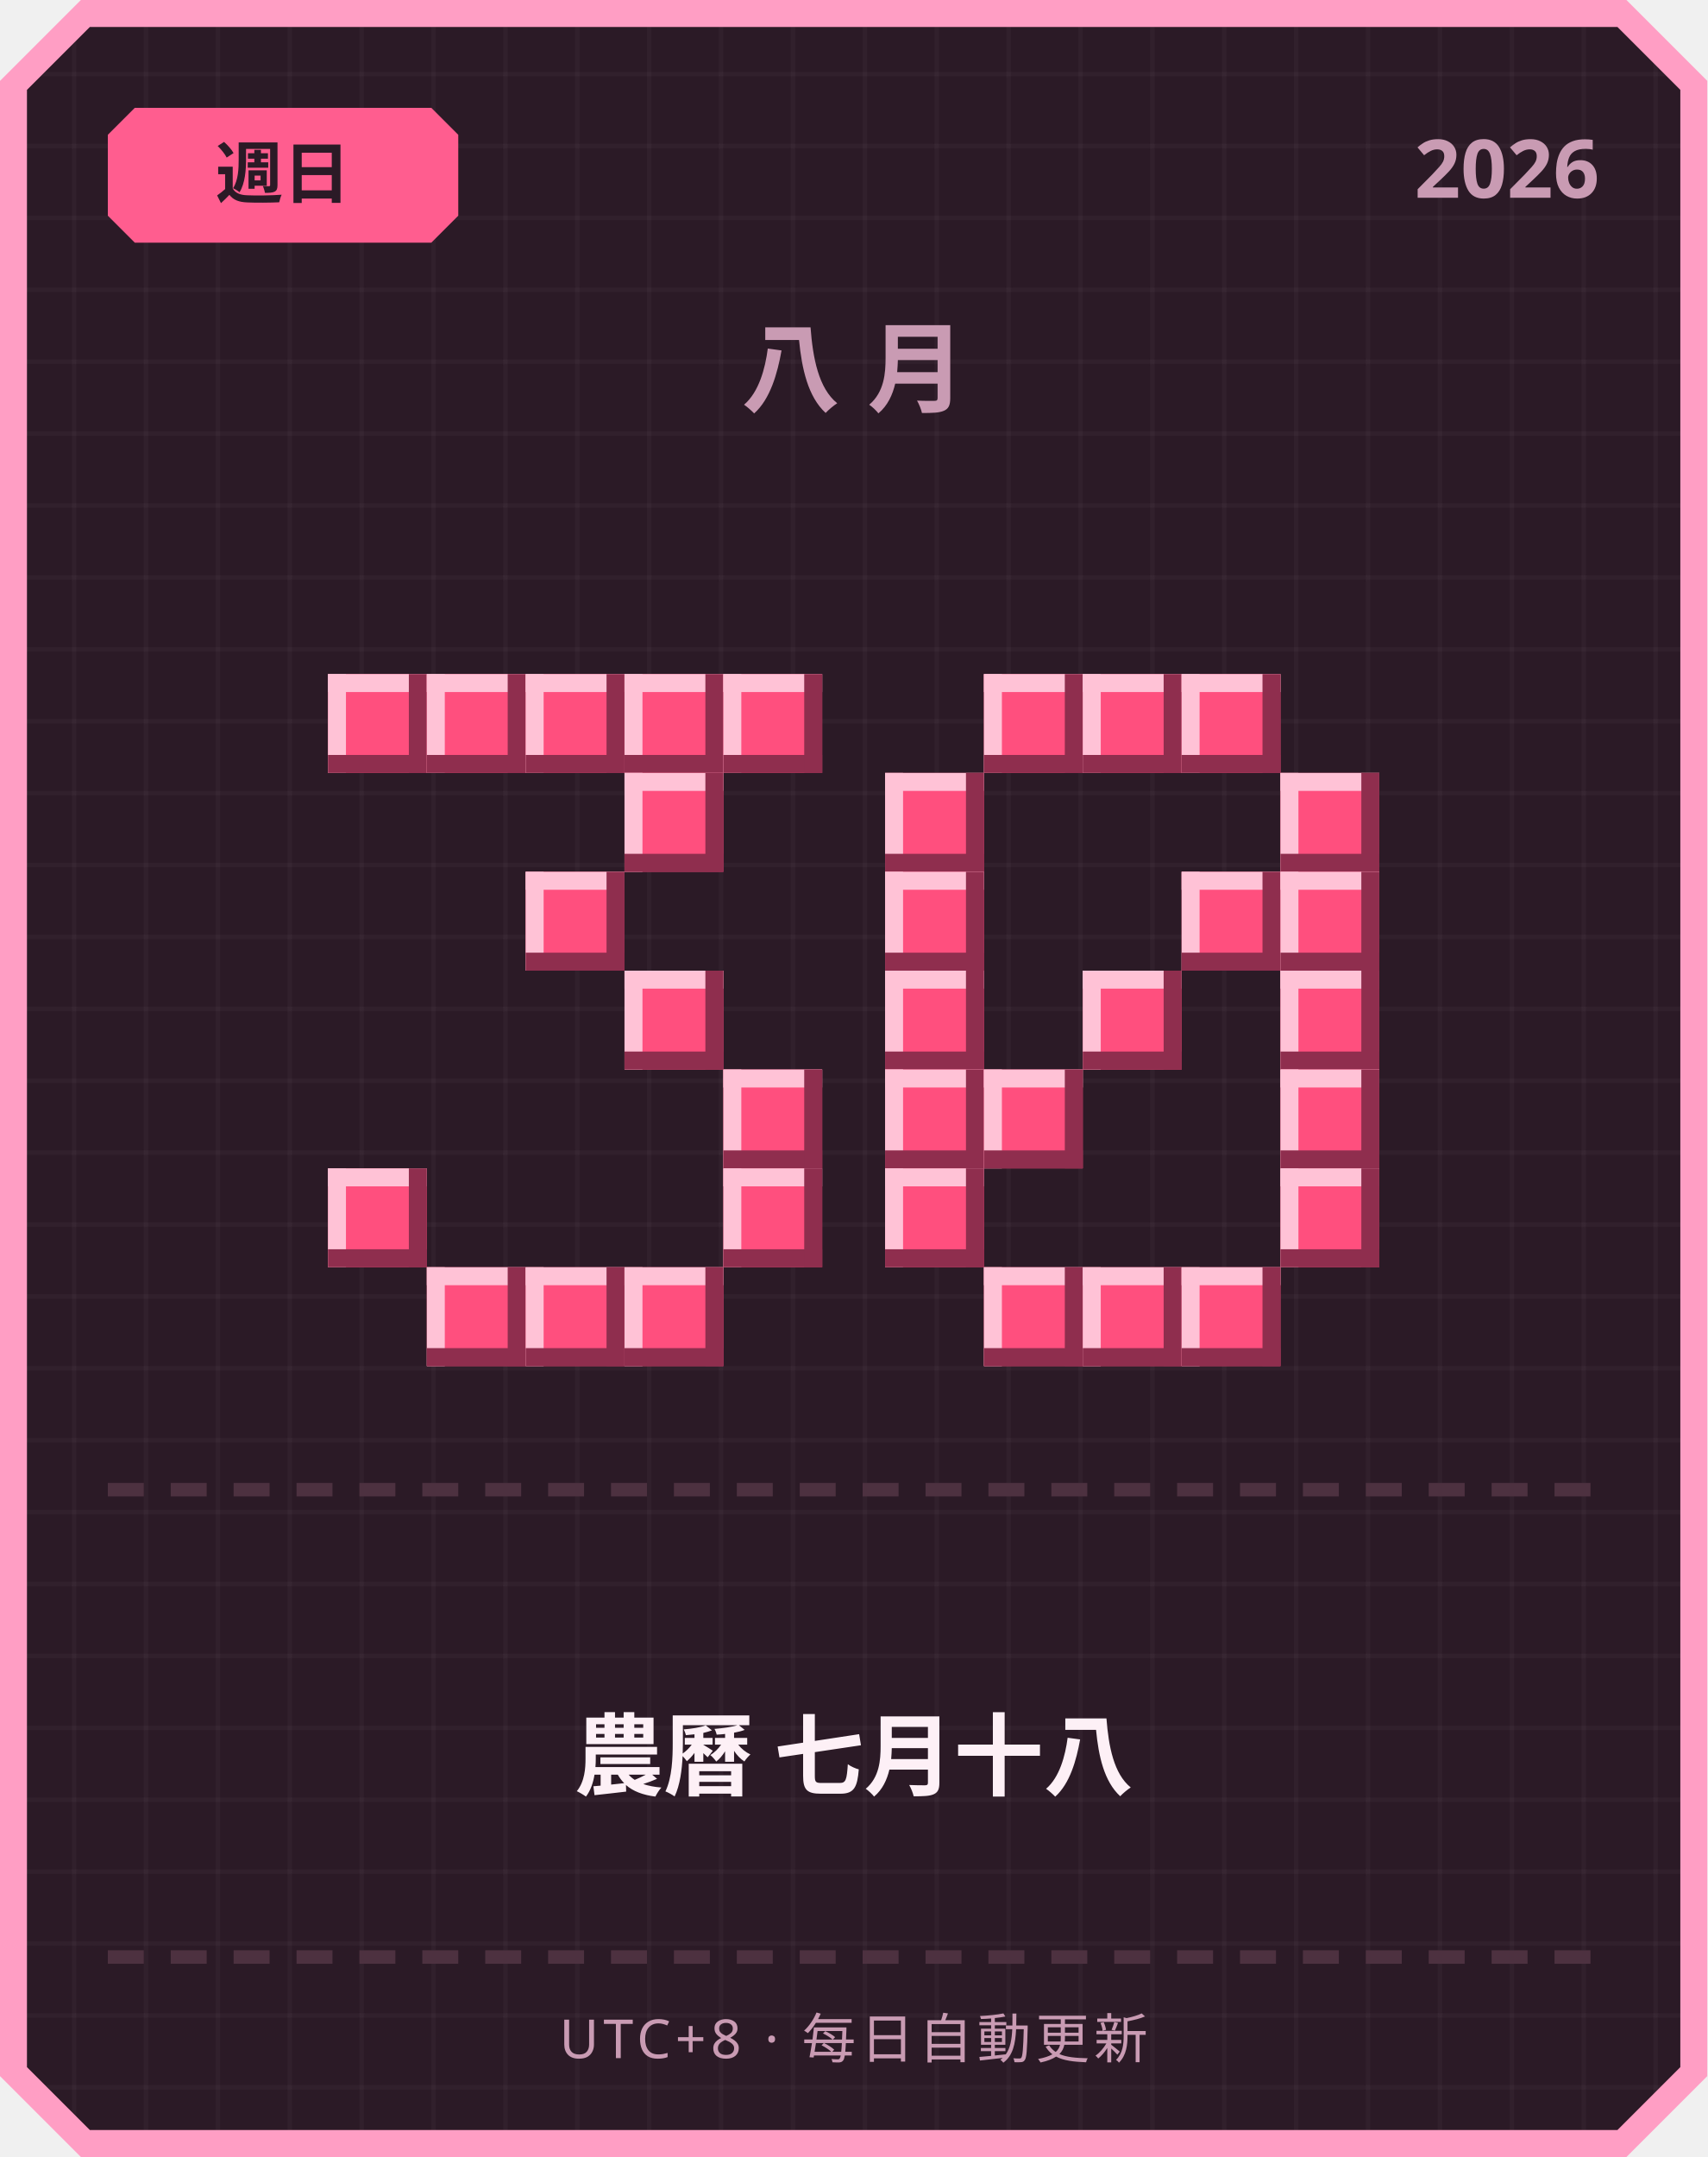
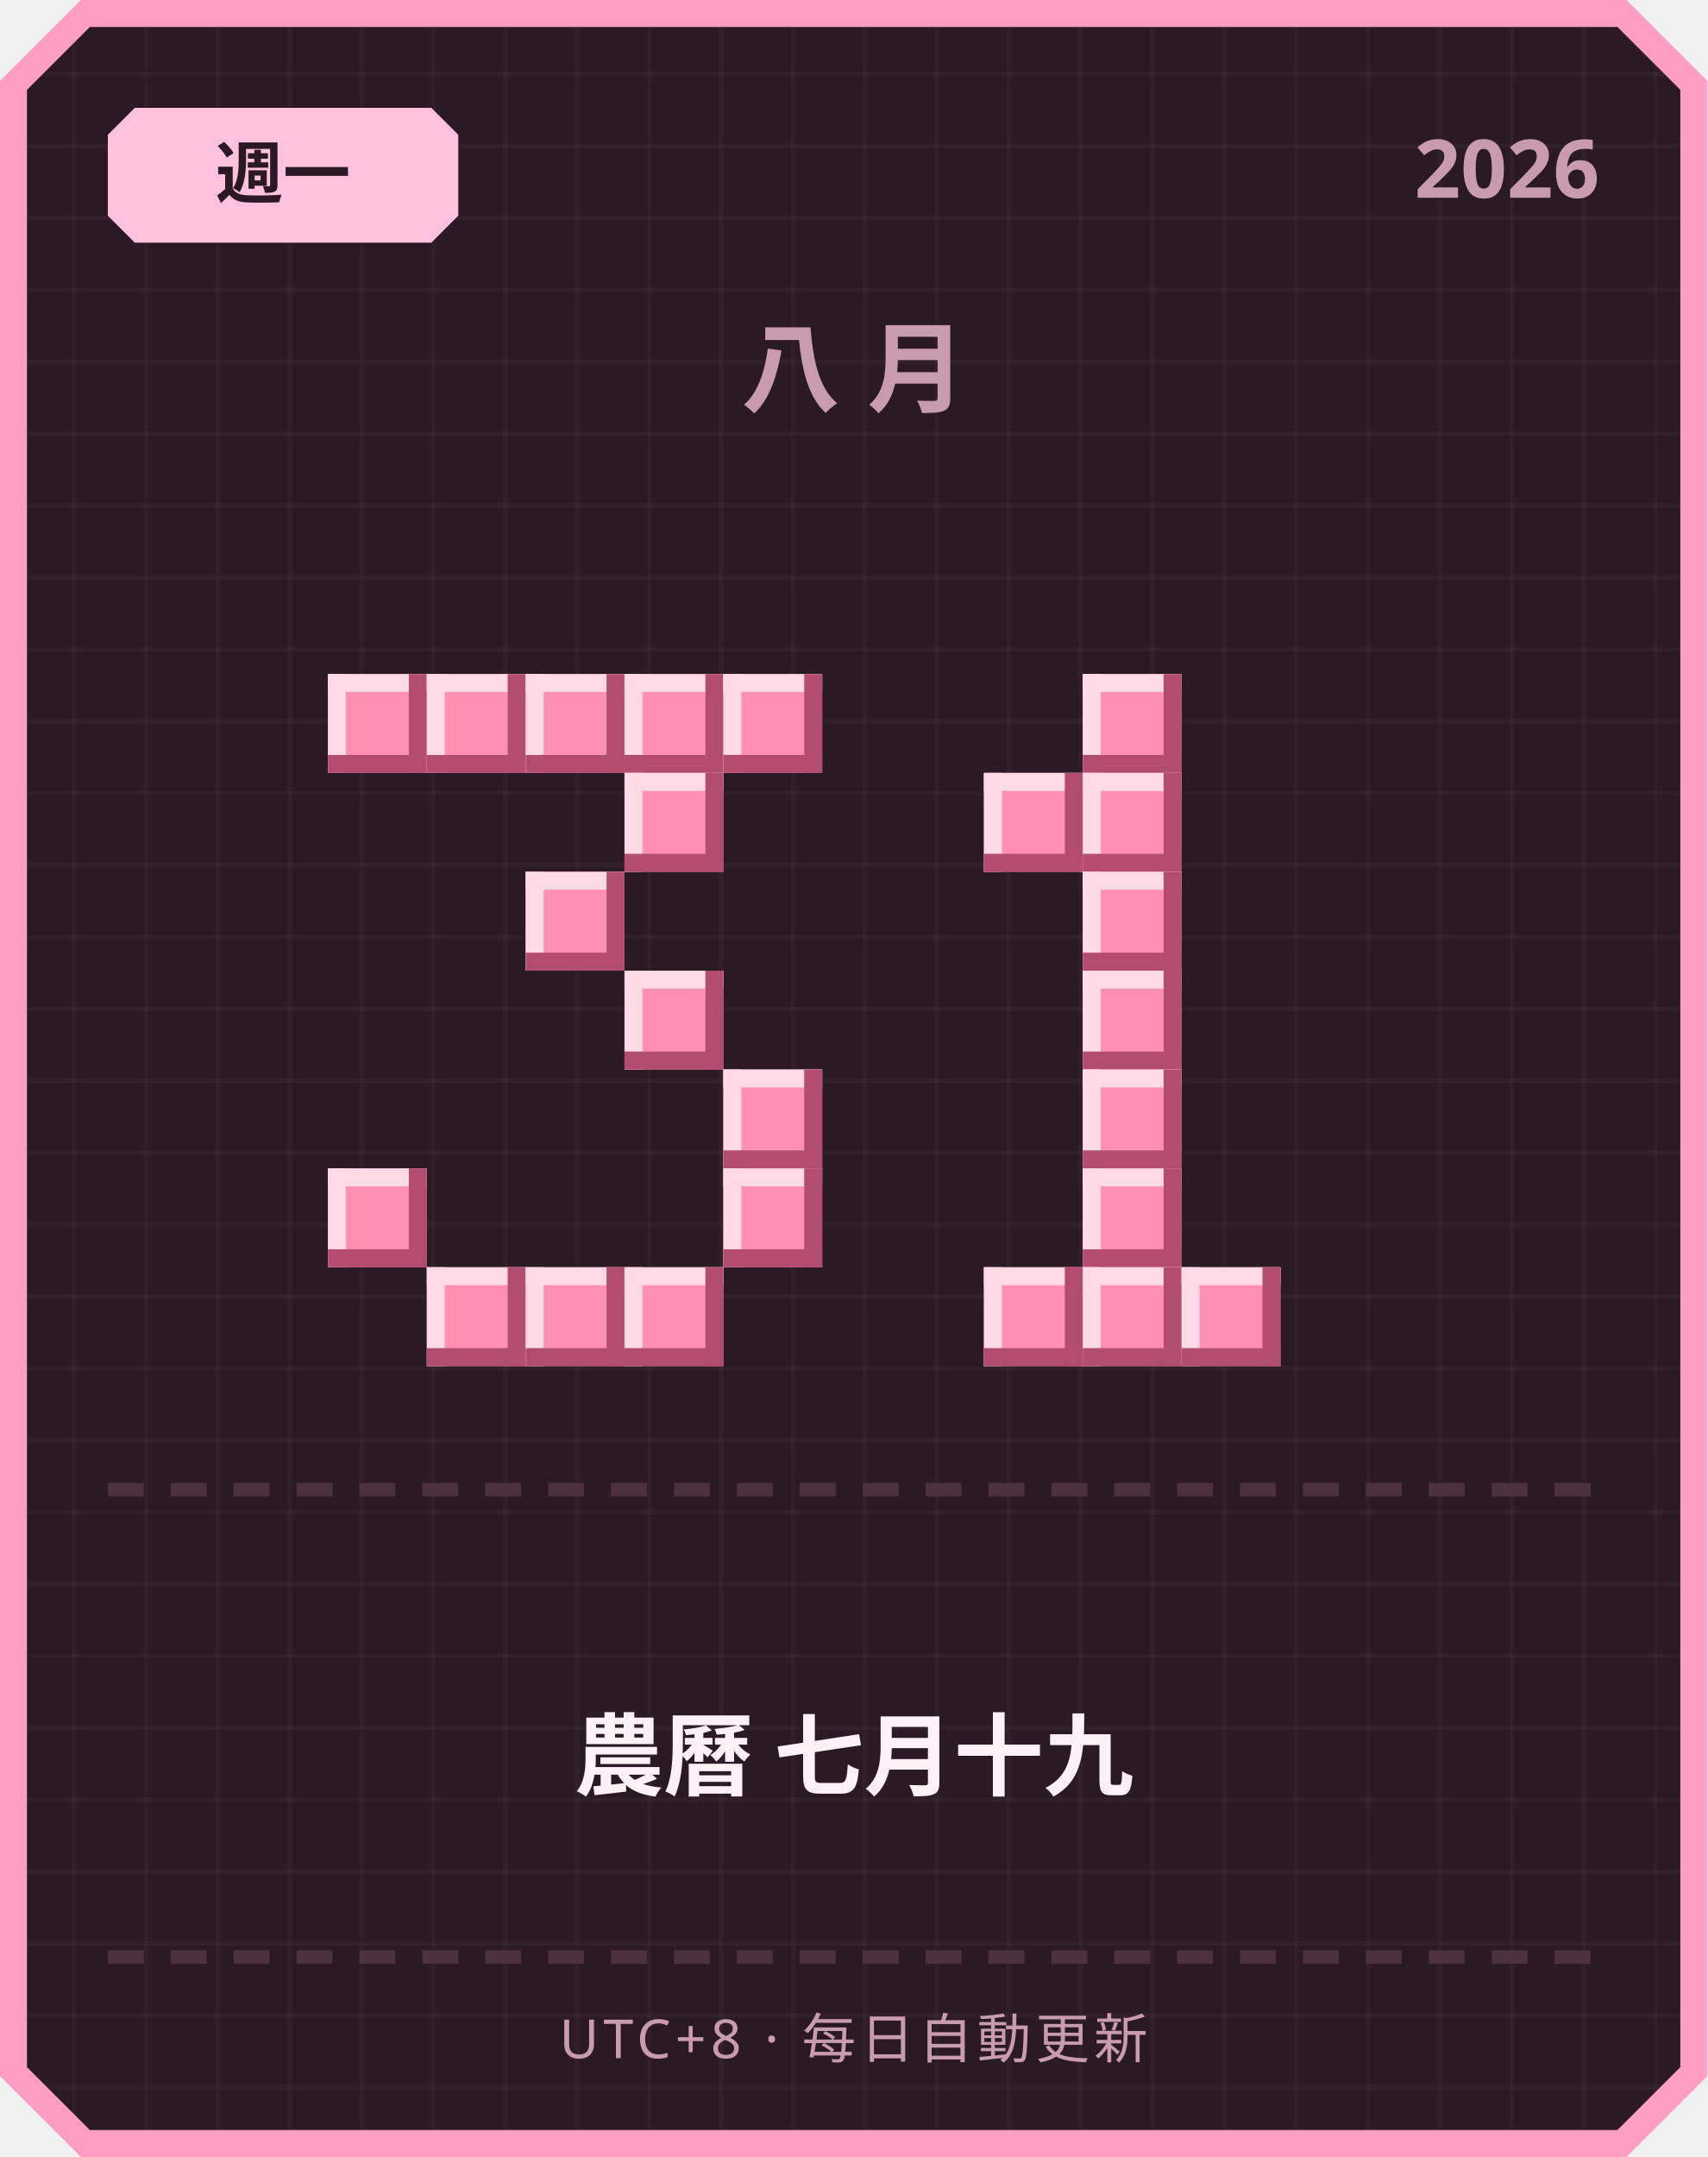
<svg xmlns="http://www.w3.org/2000/svg" width="380" height="480" viewBox="0 0 380 480">
  <defs>
    <pattern id="grid" width="16" height="16" patternUnits="userSpaceOnUse">
      <rect width="16" height="16" fill="#2b1a26" />
      <rect width="1" height="16" fill="#ffffff" opacity="0.03" />
      <rect width="16" height="1" fill="#ffffff" opacity="0.03" />
    </pattern>
  </defs>
  <path d="M 18,0 L 362,0 L 380,18 L 380,462 L 362,480 L 18,480 L 0,462 L 0,18 Z" fill="#ff9ec4" />
  <path d="M 20,6 L 360,6 L 374,20 L 374,460 L 360,474 L 20,474 L 6,460 L 6,20 Z" fill="url(#grid)" />
-   <path d="M 30,24 L 96,24 L 102,30 L 102,48 L 96,54 L 30,54 L 24,48 L 24,30 Z" fill="#ff5d8f" />
-   <text x="63" y="44" text-anchor="middle" font-family="'Segoe UI', sans-serif" font-size="15" font-weight="700" fill="#2b1a26">週日</text>
+   <path d="M 30,24 L 96,24 L 102,30 L 102,48 L 96,54 L 30,54 L 24,48 L 24,30 Z" fill="#ffc2de" />
+   <text x="63" y="44" text-anchor="middle" font-family="'Segoe UI', sans-serif" font-size="15" font-weight="700" fill="#2b1a26">週一</text>
  <text x="356" y="44" text-anchor="end" font-family="'Segoe UI', sans-serif" font-size="18" font-weight="700" fill="#c99bb3">2026</text>
  <text x="190" y="90" text-anchor="middle" font-family="'Segoe UI', sans-serif" font-size="22" font-weight="700" letter-spacing="6" fill="#c99bb3">八月</text>
-   <rect x="73" y="150" width="22" height="22" fill="#ff4f7e" />
-   <rect x="73" y="150" width="22" height="4" fill="#ffc2d6" />
-   <rect x="73" y="150" width="4" height="22" fill="#ffc2d6" />
-   <rect x="73" y="168" width="22" height="4" fill="#8f2e4e" />
-   <rect x="91" y="150" width="4" height="22" fill="#8f2e4e" />
-   <rect x="95" y="150" width="22" height="22" fill="#ff4f7e" />
-   <rect x="95" y="150" width="22" height="4" fill="#ffc2d6" />
-   <rect x="95" y="150" width="4" height="22" fill="#ffc2d6" />
-   <rect x="95" y="168" width="22" height="4" fill="#8f2e4e" />
-   <rect x="113" y="150" width="4" height="22" fill="#8f2e4e" />
-   <rect x="117" y="150" width="22" height="22" fill="#ff4f7e" />
-   <rect x="117" y="150" width="22" height="4" fill="#ffc2d6" />
-   <rect x="117" y="150" width="4" height="22" fill="#ffc2d6" />
-   <rect x="117" y="168" width="22" height="4" fill="#8f2e4e" />
-   <rect x="135" y="150" width="4" height="22" fill="#8f2e4e" />
-   <rect x="139" y="150" width="22" height="22" fill="#ff4f7e" />
-   <rect x="139" y="150" width="22" height="4" fill="#ffc2d6" />
-   <rect x="139" y="150" width="4" height="22" fill="#ffc2d6" />
-   <rect x="139" y="168" width="22" height="4" fill="#8f2e4e" />
-   <rect x="157" y="150" width="4" height="22" fill="#8f2e4e" />
-   <rect x="161" y="150" width="22" height="22" fill="#ff4f7e" />
-   <rect x="161" y="150" width="22" height="4" fill="#ffc2d6" />
-   <rect x="161" y="150" width="4" height="22" fill="#ffc2d6" />
-   <rect x="161" y="168" width="22" height="4" fill="#8f2e4e" />
-   <rect x="179" y="150" width="4" height="22" fill="#8f2e4e" />
-   <rect x="139" y="172" width="22" height="22" fill="#ff4f7e" />
-   <rect x="139" y="172" width="22" height="4" fill="#ffc2d6" />
-   <rect x="139" y="172" width="4" height="22" fill="#ffc2d6" />
-   <rect x="139" y="190" width="22" height="4" fill="#8f2e4e" />
-   <rect x="157" y="172" width="4" height="22" fill="#8f2e4e" />
-   <rect x="117" y="194" width="22" height="22" fill="#ff4f7e" />
-   <rect x="117" y="194" width="22" height="4" fill="#ffc2d6" />
-   <rect x="117" y="194" width="4" height="22" fill="#ffc2d6" />
-   <rect x="117" y="212" width="22" height="4" fill="#8f2e4e" />
-   <rect x="135" y="194" width="4" height="22" fill="#8f2e4e" />
-   <rect x="139" y="216" width="22" height="22" fill="#ff4f7e" />
-   <rect x="139" y="216" width="22" height="4" fill="#ffc2d6" />
-   <rect x="139" y="216" width="4" height="22" fill="#ffc2d6" />
-   <rect x="139" y="234" width="22" height="4" fill="#8f2e4e" />
-   <rect x="157" y="216" width="4" height="22" fill="#8f2e4e" />
-   <rect x="161" y="238" width="22" height="22" fill="#ff4f7e" />
-   <rect x="161" y="238" width="22" height="4" fill="#ffc2d6" />
-   <rect x="161" y="238" width="4" height="22" fill="#ffc2d6" />
-   <rect x="161" y="256" width="22" height="4" fill="#8f2e4e" />
-   <rect x="179" y="238" width="4" height="22" fill="#8f2e4e" />
-   <rect x="73" y="260" width="22" height="22" fill="#ff4f7e" />
-   <rect x="73" y="260" width="22" height="4" fill="#ffc2d6" />
-   <rect x="73" y="260" width="4" height="22" fill="#ffc2d6" />
-   <rect x="73" y="278" width="22" height="4" fill="#8f2e4e" />
-   <rect x="91" y="260" width="4" height="22" fill="#8f2e4e" />
-   <rect x="161" y="260" width="22" height="22" fill="#ff4f7e" />
-   <rect x="161" y="260" width="22" height="4" fill="#ffc2d6" />
-   <rect x="161" y="260" width="4" height="22" fill="#ffc2d6" />
-   <rect x="161" y="278" width="22" height="4" fill="#8f2e4e" />
-   <rect x="179" y="260" width="4" height="22" fill="#8f2e4e" />
-   <rect x="95" y="282" width="22" height="22" fill="#ff4f7e" />
-   <rect x="95" y="282" width="22" height="4" fill="#ffc2d6" />
-   <rect x="95" y="282" width="4" height="22" fill="#ffc2d6" />
-   <rect x="95" y="300" width="22" height="4" fill="#8f2e4e" />
-   <rect x="113" y="282" width="4" height="22" fill="#8f2e4e" />
-   <rect x="117" y="282" width="22" height="22" fill="#ff4f7e" />
-   <rect x="117" y="282" width="22" height="4" fill="#ffc2d6" />
-   <rect x="117" y="282" width="4" height="22" fill="#ffc2d6" />
-   <rect x="117" y="300" width="22" height="4" fill="#8f2e4e" />
-   <rect x="135" y="282" width="4" height="22" fill="#8f2e4e" />
-   <rect x="139" y="282" width="22" height="22" fill="#ff4f7e" />
-   <rect x="139" y="282" width="22" height="4" fill="#ffc2d6" />
-   <rect x="139" y="282" width="4" height="22" fill="#ffc2d6" />
-   <rect x="139" y="300" width="22" height="4" fill="#8f2e4e" />
-   <rect x="157" y="282" width="4" height="22" fill="#8f2e4e" />
-   <rect x="219" y="150" width="22" height="22" fill="#ff4f7e" />
-   <rect x="219" y="150" width="22" height="4" fill="#ffc2d6" />
-   <rect x="219" y="150" width="4" height="22" fill="#ffc2d6" />
-   <rect x="219" y="168" width="22" height="4" fill="#8f2e4e" />
-   <rect x="237" y="150" width="4" height="22" fill="#8f2e4e" />
-   <rect x="241" y="150" width="22" height="22" fill="#ff4f7e" />
-   <rect x="241" y="150" width="22" height="4" fill="#ffc2d6" />
-   <rect x="241" y="150" width="4" height="22" fill="#ffc2d6" />
-   <rect x="241" y="168" width="22" height="4" fill="#8f2e4e" />
-   <rect x="259" y="150" width="4" height="22" fill="#8f2e4e" />
-   <rect x="263" y="150" width="22" height="22" fill="#ff4f7e" />
-   <rect x="263" y="150" width="22" height="4" fill="#ffc2d6" />
-   <rect x="263" y="150" width="4" height="22" fill="#ffc2d6" />
-   <rect x="263" y="168" width="22" height="4" fill="#8f2e4e" />
-   <rect x="281" y="150" width="4" height="22" fill="#8f2e4e" />
-   <rect x="197" y="172" width="22" height="22" fill="#ff4f7e" />
-   <rect x="197" y="172" width="22" height="4" fill="#ffc2d6" />
-   <rect x="197" y="172" width="4" height="22" fill="#ffc2d6" />
-   <rect x="197" y="190" width="22" height="4" fill="#8f2e4e" />
-   <rect x="215" y="172" width="4" height="22" fill="#8f2e4e" />
-   <rect x="285" y="172" width="22" height="22" fill="#ff4f7e" />
-   <rect x="285" y="172" width="22" height="4" fill="#ffc2d6" />
-   <rect x="285" y="172" width="4" height="22" fill="#ffc2d6" />
-   <rect x="285" y="190" width="22" height="4" fill="#8f2e4e" />
-   <rect x="303" y="172" width="4" height="22" fill="#8f2e4e" />
-   <rect x="197" y="194" width="22" height="22" fill="#ff4f7e" />
-   <rect x="197" y="194" width="22" height="4" fill="#ffc2d6" />
-   <rect x="197" y="194" width="4" height="22" fill="#ffc2d6" />
-   <rect x="197" y="212" width="22" height="4" fill="#8f2e4e" />
-   <rect x="215" y="194" width="4" height="22" fill="#8f2e4e" />
-   <rect x="263" y="194" width="22" height="22" fill="#ff4f7e" />
-   <rect x="263" y="194" width="22" height="4" fill="#ffc2d6" />
-   <rect x="263" y="194" width="4" height="22" fill="#ffc2d6" />
-   <rect x="263" y="212" width="22" height="4" fill="#8f2e4e" />
-   <rect x="281" y="194" width="4" height="22" fill="#8f2e4e" />
-   <rect x="285" y="194" width="22" height="22" fill="#ff4f7e" />
-   <rect x="285" y="194" width="22" height="4" fill="#ffc2d6" />
-   <rect x="285" y="194" width="4" height="22" fill="#ffc2d6" />
-   <rect x="285" y="212" width="22" height="4" fill="#8f2e4e" />
-   <rect x="303" y="194" width="4" height="22" fill="#8f2e4e" />
-   <rect x="197" y="216" width="22" height="22" fill="#ff4f7e" />
-   <rect x="197" y="216" width="22" height="4" fill="#ffc2d6" />
-   <rect x="197" y="216" width="4" height="22" fill="#ffc2d6" />
-   <rect x="197" y="234" width="22" height="4" fill="#8f2e4e" />
-   <rect x="215" y="216" width="4" height="22" fill="#8f2e4e" />
-   <rect x="241" y="216" width="22" height="22" fill="#ff4f7e" />
-   <rect x="241" y="216" width="22" height="4" fill="#ffc2d6" />
-   <rect x="241" y="216" width="4" height="22" fill="#ffc2d6" />
-   <rect x="241" y="234" width="22" height="4" fill="#8f2e4e" />
-   <rect x="259" y="216" width="4" height="22" fill="#8f2e4e" />
-   <rect x="285" y="216" width="22" height="22" fill="#ff4f7e" />
-   <rect x="285" y="216" width="22" height="4" fill="#ffc2d6" />
-   <rect x="285" y="216" width="4" height="22" fill="#ffc2d6" />
-   <rect x="285" y="234" width="22" height="4" fill="#8f2e4e" />
-   <rect x="303" y="216" width="4" height="22" fill="#8f2e4e" />
-   <rect x="197" y="238" width="22" height="22" fill="#ff4f7e" />
-   <rect x="197" y="238" width="22" height="4" fill="#ffc2d6" />
-   <rect x="197" y="238" width="4" height="22" fill="#ffc2d6" />
-   <rect x="197" y="256" width="22" height="4" fill="#8f2e4e" />
-   <rect x="215" y="238" width="4" height="22" fill="#8f2e4e" />
-   <rect x="219" y="238" width="22" height="22" fill="#ff4f7e" />
-   <rect x="219" y="238" width="22" height="4" fill="#ffc2d6" />
-   <rect x="219" y="238" width="4" height="22" fill="#ffc2d6" />
-   <rect x="219" y="256" width="22" height="4" fill="#8f2e4e" />
-   <rect x="237" y="238" width="4" height="22" fill="#8f2e4e" />
-   <rect x="285" y="238" width="22" height="22" fill="#ff4f7e" />
-   <rect x="285" y="238" width="22" height="4" fill="#ffc2d6" />
-   <rect x="285" y="238" width="4" height="22" fill="#ffc2d6" />
-   <rect x="285" y="256" width="22" height="4" fill="#8f2e4e" />
-   <rect x="303" y="238" width="4" height="22" fill="#8f2e4e" />
-   <rect x="197" y="260" width="22" height="22" fill="#ff4f7e" />
-   <rect x="197" y="260" width="22" height="4" fill="#ffc2d6" />
-   <rect x="197" y="260" width="4" height="22" fill="#ffc2d6" />
-   <rect x="197" y="278" width="22" height="4" fill="#8f2e4e" />
-   <rect x="215" y="260" width="4" height="22" fill="#8f2e4e" />
-   <rect x="285" y="260" width="22" height="22" fill="#ff4f7e" />
-   <rect x="285" y="260" width="22" height="4" fill="#ffc2d6" />
-   <rect x="285" y="260" width="4" height="22" fill="#ffc2d6" />
-   <rect x="285" y="278" width="22" height="4" fill="#8f2e4e" />
-   <rect x="303" y="260" width="4" height="22" fill="#8f2e4e" />
-   <rect x="219" y="282" width="22" height="22" fill="#ff4f7e" />
-   <rect x="219" y="282" width="22" height="4" fill="#ffc2d6" />
-   <rect x="219" y="282" width="4" height="22" fill="#ffc2d6" />
-   <rect x="219" y="300" width="22" height="4" fill="#8f2e4e" />
-   <rect x="237" y="282" width="4" height="22" fill="#8f2e4e" />
-   <rect x="241" y="282" width="22" height="22" fill="#ff4f7e" />
-   <rect x="241" y="282" width="22" height="4" fill="#ffc2d6" />
-   <rect x="241" y="282" width="4" height="22" fill="#ffc2d6" />
-   <rect x="241" y="300" width="22" height="4" fill="#8f2e4e" />
-   <rect x="259" y="282" width="4" height="22" fill="#8f2e4e" />
-   <rect x="263" y="282" width="22" height="22" fill="#ff4f7e" />
-   <rect x="263" y="282" width="22" height="4" fill="#ffc2d6" />
-   <rect x="263" y="282" width="4" height="22" fill="#ffc2d6" />
-   <rect x="263" y="300" width="22" height="4" fill="#8f2e4e" />
-   <rect x="281" y="282" width="4" height="22" fill="#8f2e4e" />
+   <rect x="73" y="150" width="22" height="22" fill="#ff8fb3" />
+   <rect x="73" y="150" width="22" height="4" fill="#ffd9e6" />
+   <rect x="73" y="150" width="4" height="22" fill="#ffd9e6" />
+   <rect x="73" y="168" width="22" height="4" fill="#b34d70" />
+   <rect x="91" y="150" width="4" height="22" fill="#b34d70" />
+   <rect x="95" y="150" width="22" height="22" fill="#ff8fb3" />
+   <rect x="95" y="150" width="22" height="4" fill="#ffd9e6" />
+   <rect x="95" y="150" width="4" height="22" fill="#ffd9e6" />
+   <rect x="95" y="168" width="22" height="4" fill="#b34d70" />
+   <rect x="113" y="150" width="4" height="22" fill="#b34d70" />
+   <rect x="117" y="150" width="22" height="22" fill="#ff8fb3" />
+   <rect x="117" y="150" width="22" height="4" fill="#ffd9e6" />
+   <rect x="117" y="150" width="4" height="22" fill="#ffd9e6" />
+   <rect x="117" y="168" width="22" height="4" fill="#b34d70" />
+   <rect x="135" y="150" width="4" height="22" fill="#b34d70" />
+   <rect x="139" y="150" width="22" height="22" fill="#ff8fb3" />
+   <rect x="139" y="150" width="22" height="4" fill="#ffd9e6" />
+   <rect x="139" y="150" width="4" height="22" fill="#ffd9e6" />
+   <rect x="139" y="168" width="22" height="4" fill="#b34d70" />
+   <rect x="157" y="150" width="4" height="22" fill="#b34d70" />
+   <rect x="161" y="150" width="22" height="22" fill="#ff8fb3" />
+   <rect x="161" y="150" width="22" height="4" fill="#ffd9e6" />
+   <rect x="161" y="150" width="4" height="22" fill="#ffd9e6" />
+   <rect x="161" y="168" width="22" height="4" fill="#b34d70" />
+   <rect x="179" y="150" width="4" height="22" fill="#b34d70" />
+   <rect x="139" y="172" width="22" height="22" fill="#ff8fb3" />
+   <rect x="139" y="172" width="22" height="4" fill="#ffd9e6" />
+   <rect x="139" y="172" width="4" height="22" fill="#ffd9e6" />
+   <rect x="139" y="190" width="22" height="4" fill="#b34d70" />
+   <rect x="157" y="172" width="4" height="22" fill="#b34d70" />
+   <rect x="117" y="194" width="22" height="22" fill="#ff8fb3" />
+   <rect x="117" y="194" width="22" height="4" fill="#ffd9e6" />
+   <rect x="117" y="194" width="4" height="22" fill="#ffd9e6" />
+   <rect x="117" y="212" width="22" height="4" fill="#b34d70" />
+   <rect x="135" y="194" width="4" height="22" fill="#b34d70" />
+   <rect x="139" y="216" width="22" height="22" fill="#ff8fb3" />
+   <rect x="139" y="216" width="22" height="4" fill="#ffd9e6" />
+   <rect x="139" y="216" width="4" height="22" fill="#ffd9e6" />
+   <rect x="139" y="234" width="22" height="4" fill="#b34d70" />
+   <rect x="157" y="216" width="4" height="22" fill="#b34d70" />
+   <rect x="161" y="238" width="22" height="22" fill="#ff8fb3" />
+   <rect x="161" y="238" width="22" height="4" fill="#ffd9e6" />
+   <rect x="161" y="238" width="4" height="22" fill="#ffd9e6" />
+   <rect x="161" y="256" width="22" height="4" fill="#b34d70" />
+   <rect x="179" y="238" width="4" height="22" fill="#b34d70" />
+   <rect x="73" y="260" width="22" height="22" fill="#ff8fb3" />
+   <rect x="73" y="260" width="22" height="4" fill="#ffd9e6" />
+   <rect x="73" y="260" width="4" height="22" fill="#ffd9e6" />
+   <rect x="73" y="278" width="22" height="4" fill="#b34d70" />
+   <rect x="91" y="260" width="4" height="22" fill="#b34d70" />
+   <rect x="161" y="260" width="22" height="22" fill="#ff8fb3" />
+   <rect x="161" y="260" width="22" height="4" fill="#ffd9e6" />
+   <rect x="161" y="260" width="4" height="22" fill="#ffd9e6" />
+   <rect x="161" y="278" width="22" height="4" fill="#b34d70" />
+   <rect x="179" y="260" width="4" height="22" fill="#b34d70" />
+   <rect x="95" y="282" width="22" height="22" fill="#ff8fb3" />
+   <rect x="95" y="282" width="22" height="4" fill="#ffd9e6" />
+   <rect x="95" y="282" width="4" height="22" fill="#ffd9e6" />
+   <rect x="95" y="300" width="22" height="4" fill="#b34d70" />
+   <rect x="113" y="282" width="4" height="22" fill="#b34d70" />
+   <rect x="117" y="282" width="22" height="22" fill="#ff8fb3" />
+   <rect x="117" y="282" width="22" height="4" fill="#ffd9e6" />
+   <rect x="117" y="282" width="4" height="22" fill="#ffd9e6" />
+   <rect x="117" y="300" width="22" height="4" fill="#b34d70" />
+   <rect x="135" y="282" width="4" height="22" fill="#b34d70" />
+   <rect x="139" y="282" width="22" height="22" fill="#ff8fb3" />
+   <rect x="139" y="282" width="22" height="4" fill="#ffd9e6" />
+   <rect x="139" y="282" width="4" height="22" fill="#ffd9e6" />
+   <rect x="139" y="300" width="22" height="4" fill="#b34d70" />
+   <rect x="157" y="282" width="4" height="22" fill="#b34d70" />
+   <rect x="241" y="150" width="22" height="22" fill="#ff8fb3" />
+   <rect x="241" y="150" width="22" height="4" fill="#ffd9e6" />
+   <rect x="241" y="150" width="4" height="22" fill="#ffd9e6" />
+   <rect x="241" y="168" width="22" height="4" fill="#b34d70" />
+   <rect x="259" y="150" width="4" height="22" fill="#b34d70" />
+   <rect x="219" y="172" width="22" height="22" fill="#ff8fb3" />
+   <rect x="219" y="172" width="22" height="4" fill="#ffd9e6" />
+   <rect x="219" y="172" width="4" height="22" fill="#ffd9e6" />
+   <rect x="219" y="190" width="22" height="4" fill="#b34d70" />
+   <rect x="237" y="172" width="4" height="22" fill="#b34d70" />
+   <rect x="241" y="172" width="22" height="22" fill="#ff8fb3" />
+   <rect x="241" y="172" width="22" height="4" fill="#ffd9e6" />
+   <rect x="241" y="172" width="4" height="22" fill="#ffd9e6" />
+   <rect x="241" y="190" width="22" height="4" fill="#b34d70" />
+   <rect x="259" y="172" width="4" height="22" fill="#b34d70" />
+   <rect x="241" y="194" width="22" height="22" fill="#ff8fb3" />
+   <rect x="241" y="194" width="22" height="4" fill="#ffd9e6" />
+   <rect x="241" y="194" width="4" height="22" fill="#ffd9e6" />
+   <rect x="241" y="212" width="22" height="4" fill="#b34d70" />
+   <rect x="259" y="194" width="4" height="22" fill="#b34d70" />
+   <rect x="241" y="216" width="22" height="22" fill="#ff8fb3" />
+   <rect x="241" y="216" width="22" height="4" fill="#ffd9e6" />
+   <rect x="241" y="216" width="4" height="22" fill="#ffd9e6" />
+   <rect x="241" y="234" width="22" height="4" fill="#b34d70" />
+   <rect x="259" y="216" width="4" height="22" fill="#b34d70" />
+   <rect x="241" y="238" width="22" height="22" fill="#ff8fb3" />
+   <rect x="241" y="238" width="22" height="4" fill="#ffd9e6" />
+   <rect x="241" y="238" width="4" height="22" fill="#ffd9e6" />
+   <rect x="241" y="256" width="22" height="4" fill="#b34d70" />
+   <rect x="259" y="238" width="4" height="22" fill="#b34d70" />
+   <rect x="241" y="260" width="22" height="22" fill="#ff8fb3" />
+   <rect x="241" y="260" width="22" height="4" fill="#ffd9e6" />
+   <rect x="241" y="260" width="4" height="22" fill="#ffd9e6" />
+   <rect x="241" y="278" width="22" height="4" fill="#b34d70" />
+   <rect x="259" y="260" width="4" height="22" fill="#b34d70" />
+   <rect x="219" y="282" width="22" height="22" fill="#ff8fb3" />
+   <rect x="219" y="282" width="22" height="4" fill="#ffd9e6" />
+   <rect x="219" y="282" width="4" height="22" fill="#ffd9e6" />
+   <rect x="219" y="300" width="22" height="4" fill="#b34d70" />
+   <rect x="237" y="282" width="4" height="22" fill="#b34d70" />
+   <rect x="241" y="282" width="22" height="22" fill="#ff8fb3" />
+   <rect x="241" y="282" width="22" height="4" fill="#ffd9e6" />
+   <rect x="241" y="282" width="4" height="22" fill="#ffd9e6" />
+   <rect x="241" y="300" width="22" height="4" fill="#b34d70" />
+   <rect x="259" y="282" width="4" height="22" fill="#b34d70" />
+   <rect x="263" y="282" width="22" height="22" fill="#ff8fb3" />
+   <rect x="263" y="282" width="22" height="4" fill="#ffd9e6" />
+   <rect x="263" y="282" width="4" height="22" fill="#ffd9e6" />
+   <rect x="263" y="300" width="22" height="4" fill="#b34d70" />
+   <rect x="281" y="282" width="4" height="22" fill="#b34d70" />
  <rect x="24" y="330" width="8" height="3" fill="#4d3140" />
  <rect x="38" y="330" width="8" height="3" fill="#4d3140" />
  <rect x="52" y="330" width="8" height="3" fill="#4d3140" />
  <rect x="66" y="330" width="8" height="3" fill="#4d3140" />
  <rect x="80" y="330" width="8" height="3" fill="#4d3140" />
  <rect x="94" y="330" width="8" height="3" fill="#4d3140" />
  <rect x="108" y="330" width="8" height="3" fill="#4d3140" />
  <rect x="122" y="330" width="8" height="3" fill="#4d3140" />
  <rect x="136" y="330" width="8" height="3" fill="#4d3140" />
  <rect x="150" y="330" width="8" height="3" fill="#4d3140" />
  <rect x="164" y="330" width="8" height="3" fill="#4d3140" />
  <rect x="178" y="330" width="8" height="3" fill="#4d3140" />
  <rect x="192" y="330" width="8" height="3" fill="#4d3140" />
  <rect x="206" y="330" width="8" height="3" fill="#4d3140" />
  <rect x="220" y="330" width="8" height="3" fill="#4d3140" />
  <rect x="234" y="330" width="8" height="3" fill="#4d3140" />
  <rect x="248" y="330" width="8" height="3" fill="#4d3140" />
  <rect x="262" y="330" width="8" height="3" fill="#4d3140" />
  <rect x="276" y="330" width="8" height="3" fill="#4d3140" />
  <rect x="290" y="330" width="8" height="3" fill="#4d3140" />
  <rect x="304" y="330" width="8" height="3" fill="#4d3140" />
  <rect x="318" y="330" width="8" height="3" fill="#4d3140" />
  <rect x="332" y="330" width="8" height="3" fill="#4d3140" />
  <rect x="346" y="330" width="8" height="3" fill="#4d3140" />
-   <text x="190" y="398" text-anchor="middle" font-family="'Segoe UI', 'Microsoft JhengHei', sans-serif" font-size="20" font-weight="700" fill="#fdf0f6">農曆 七月十八</text>
+   <text x="190" y="398" text-anchor="middle" font-family="'Segoe UI', 'Microsoft JhengHei', sans-serif" font-size="20" font-weight="700" fill="#fdf0f6">農曆 七月十九</text>
  <rect x="24" y="434" width="8" height="3" fill="#4d3140" />
  <rect x="38" y="434" width="8" height="3" fill="#4d3140" />
  <rect x="52" y="434" width="8" height="3" fill="#4d3140" />
  <rect x="66" y="434" width="8" height="3" fill="#4d3140" />
  <rect x="80" y="434" width="8" height="3" fill="#4d3140" />
  <rect x="94" y="434" width="8" height="3" fill="#4d3140" />
  <rect x="108" y="434" width="8" height="3" fill="#4d3140" />
  <rect x="122" y="434" width="8" height="3" fill="#4d3140" />
  <rect x="136" y="434" width="8" height="3" fill="#4d3140" />
  <rect x="150" y="434" width="8" height="3" fill="#4d3140" />
  <rect x="164" y="434" width="8" height="3" fill="#4d3140" />
  <rect x="178" y="434" width="8" height="3" fill="#4d3140" />
  <rect x="192" y="434" width="8" height="3" fill="#4d3140" />
  <rect x="206" y="434" width="8" height="3" fill="#4d3140" />
  <rect x="220" y="434" width="8" height="3" fill="#4d3140" />
  <rect x="234" y="434" width="8" height="3" fill="#4d3140" />
  <rect x="248" y="434" width="8" height="3" fill="#4d3140" />
  <rect x="262" y="434" width="8" height="3" fill="#4d3140" />
  <rect x="276" y="434" width="8" height="3" fill="#4d3140" />
  <rect x="290" y="434" width="8" height="3" fill="#4d3140" />
  <rect x="304" y="434" width="8" height="3" fill="#4d3140" />
  <rect x="318" y="434" width="8" height="3" fill="#4d3140" />
  <rect x="332" y="434" width="8" height="3" fill="#4d3140" />
  <rect x="346" y="434" width="8" height="3" fill="#4d3140" />
  <text x="190" y="458" text-anchor="middle" font-family="'Segoe UI', sans-serif" font-size="12" letter-spacing="1" fill="#c99bb3">UTC+8 · 每日自動更新</text>
</svg>
